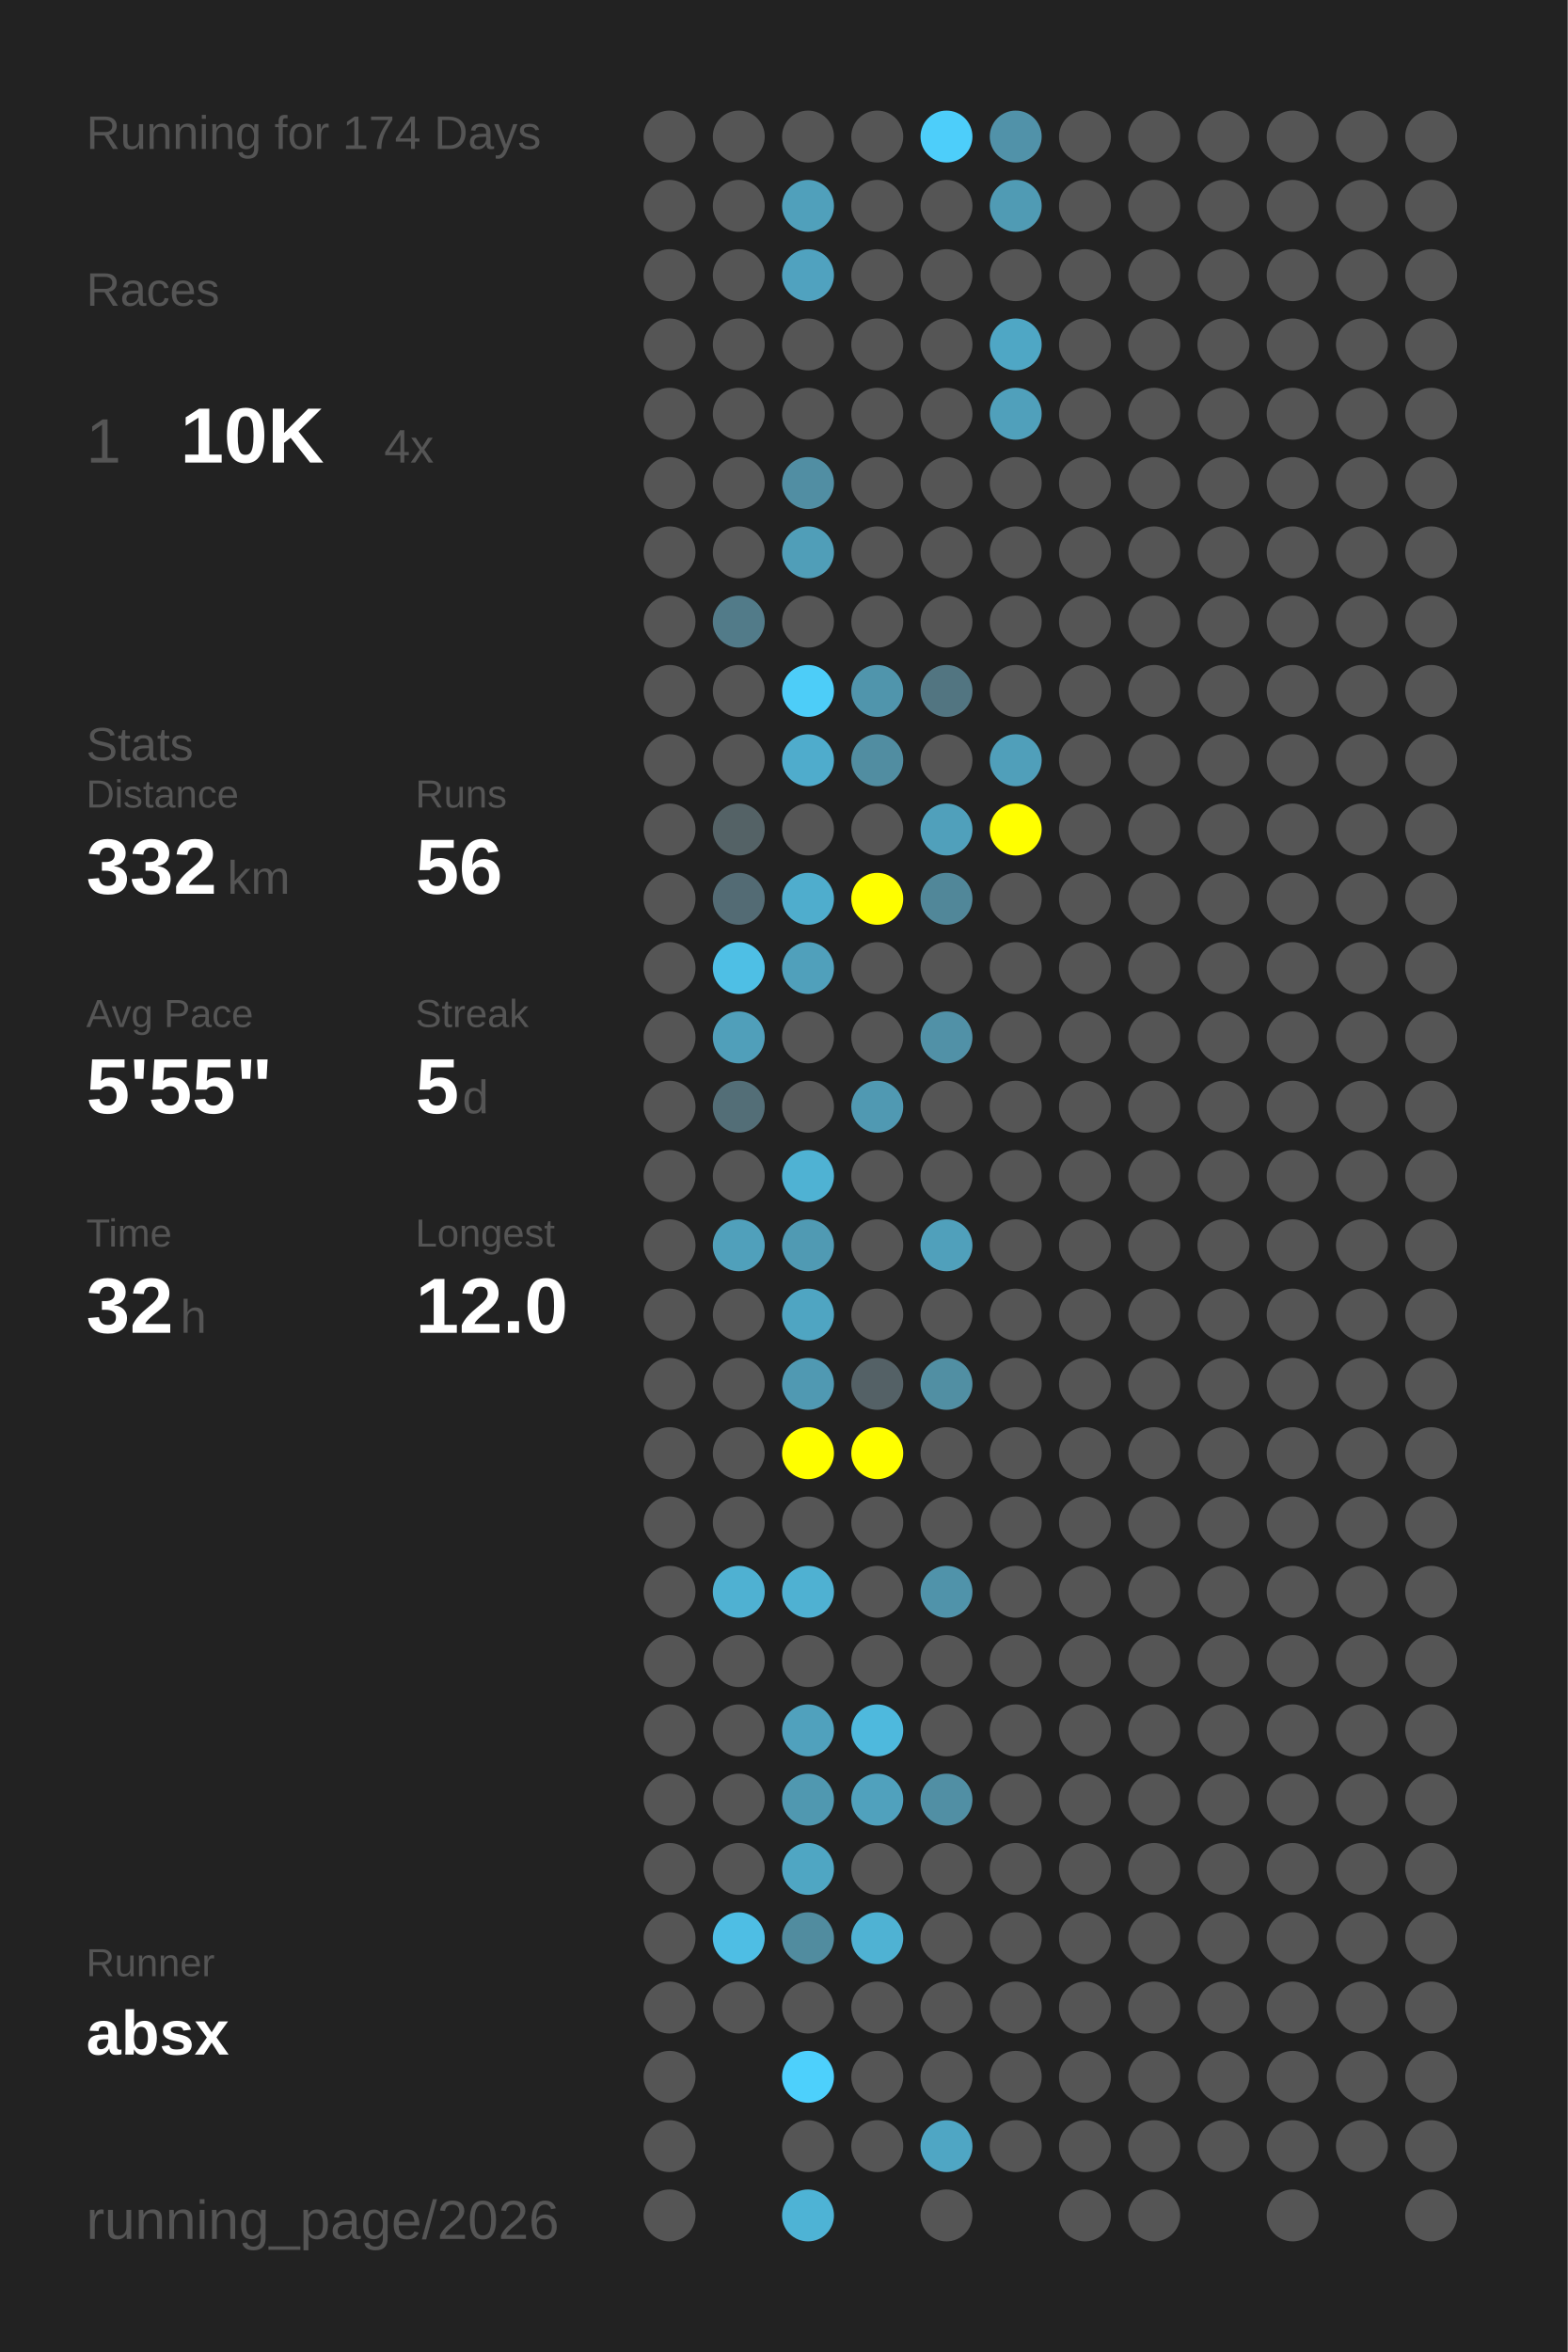
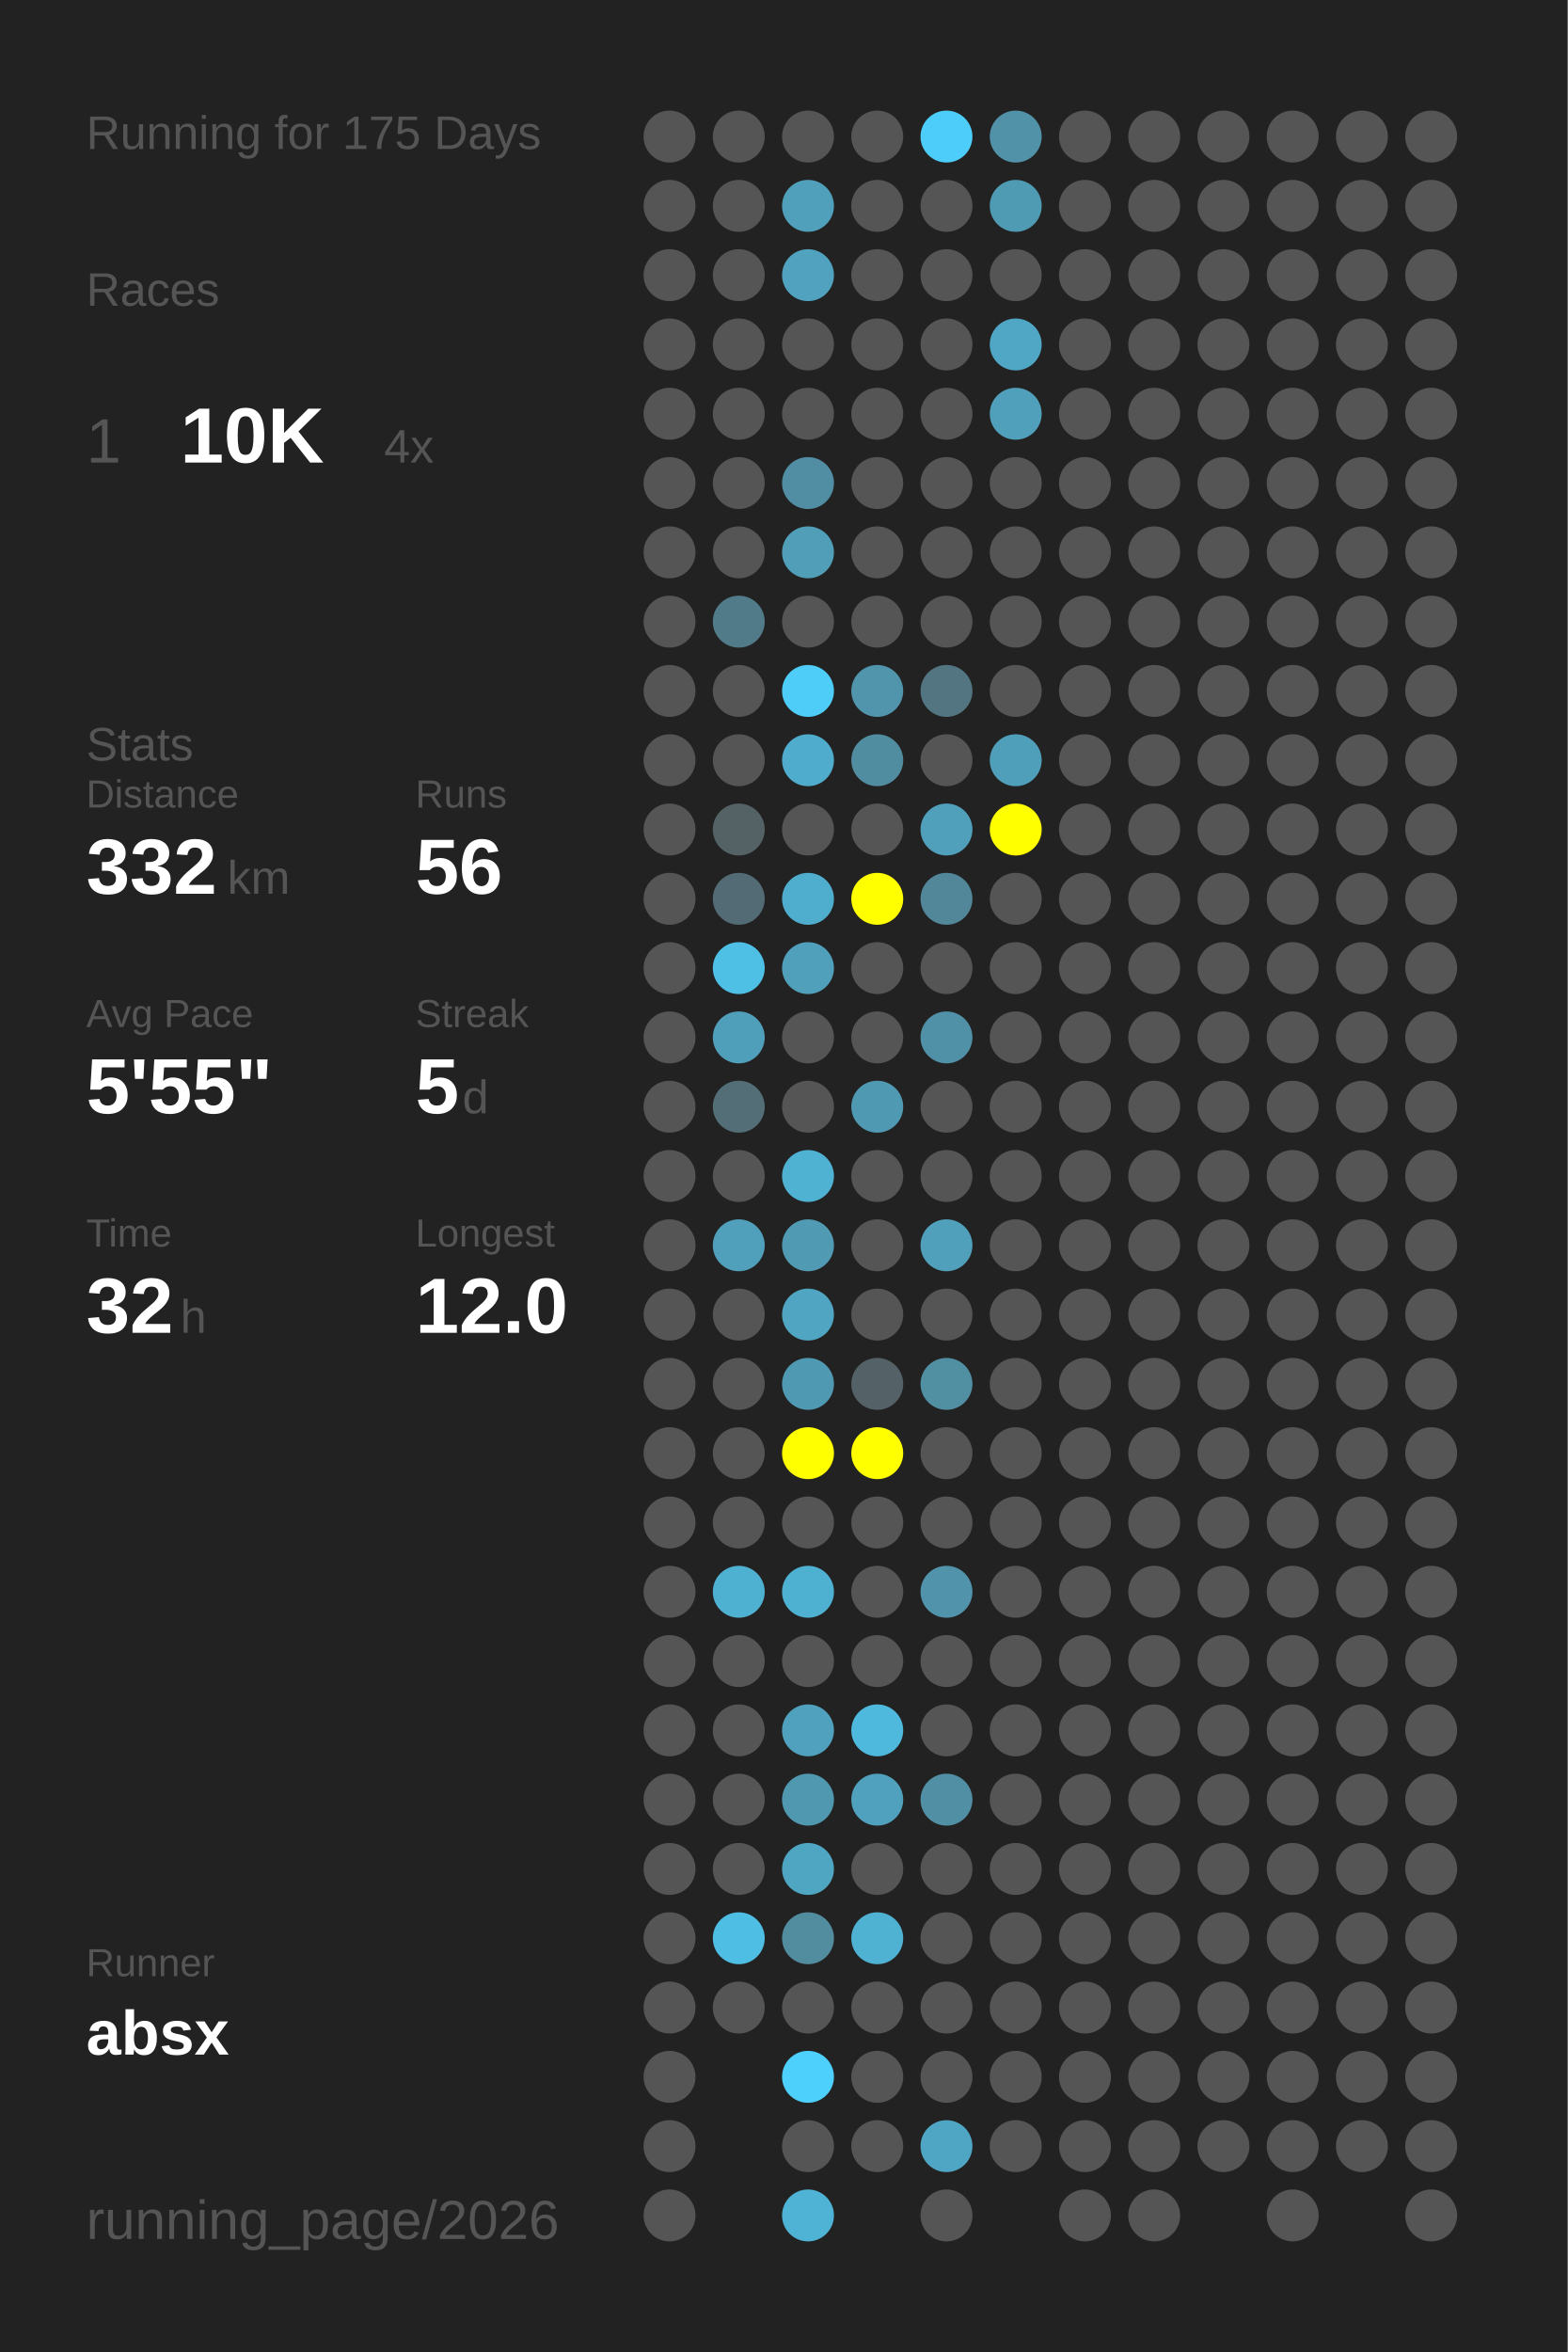
<svg xmlns="http://www.w3.org/2000/svg" baseProfile="full" height="300mm" version="1.1" viewBox="0,0,200,300" width="200mm">
  <defs />
  <rect fill="#222222" height="300" width="200" x="0" y="0" />
-   <text fill="#555555" style="font-size:6px; font-family:Arial;" x="11" y="19">Running for 174 Days</text>
+   <text fill="#555555" style="font-size:6px; font-family:Arial;" x="11" y="19">Running for 175 Days</text>
  <text fill="#555555" style="font-size:6px; font-family:Arial;" x="11" y="39">Races</text>
  <text fill="#555555" style="font-size:8px; font-family:Arial;" x="11" y="59">1</text>
  <text fill="#FFFFFF" style="font-size:10px; font-family:Arial; font-weight:bold;" x="23" y="59">10K</text>
  <text fill="#555555" style="font-size:6px; font-family:Arial;" x="49" y="59">4x</text>
  <text fill="#555555" style="font-size:6px; font-family:Arial;" x="11" y="97">Stats</text>
  <text fill="#555555" style="font-size:5px; font-family:Arial;" x="11" y="103">Distance</text>
  <text fill="#FFFFFF" style="font-size:10px; font-family:Arial; font-weight:bold;" x="11" y="114">332</text>
  <text fill="#555555" style="font-size:6px; font-family:Arial;" x="29" y="114">km</text>
  <text fill="#555555" style="font-size:5px; font-family:Arial;" x="53" y="103">Runs</text>
  <text fill="#FFFFFF" style="font-size:10px; font-family:Arial; font-weight:bold;" x="53" y="114">56</text>
  <text fill="#555555" style="font-size:5px; font-family:Arial;" x="11" y="131">Avg Pace</text>
  <text fill="#FFFFFF" style="font-size:10px; font-family:Arial; font-weight:bold;" x="11" y="142">5'55"</text>
  <text fill="#555555" style="font-size:5px; font-family:Arial;" x="53" y="131">Streak</text>
  <text fill="#FFFFFF" style="font-size:10px; font-family:Arial; font-weight:bold;" x="53" y="142">5</text>
  <text fill="#555555" style="font-size:6px; font-family:Arial;" x="59" y="142">d</text>
  <text fill="#555555" style="font-size:5px; font-family:Arial;" x="11" y="159">Time</text>
  <text fill="#FFFFFF" style="font-size:10px; font-family:Arial; font-weight:bold;" x="11" y="170">32</text>
  <text fill="#555555" style="font-size:6px; font-family:Arial;" x="23" y="170">h</text>
  <text fill="#555555" style="font-size:5px; font-family:Arial;" x="53" y="159">Longest</text>
  <text fill="#FFFFFF" style="font-size:10px; font-family:Arial; font-weight:bold;" x="53" y="170">12.0</text>
  <text fill="#555555" style="font-size:5px; font-family:Arial;" x="11" y="252.065">Runner</text>
  <text fill="#FFFFFF" style="font-size:8px; font-family:Arial; font-weight:bold;" x="11" y="262.065">absx</text>
  <text fill="#555555" style="font-size:7px; font-family:Arial;" x="11" y="285.581">running_page/2026</text>
  <circle cx="85.417" cy="17.419" fill="#555555" r="3.312" />
  <circle cx="85.417" cy="26.258" fill="#555555" r="3.312" />
  <circle cx="85.417" cy="35.097" fill="#555555" r="3.312" />
  <circle cx="85.417" cy="43.935" fill="#555555" r="3.312" />
  <circle cx="85.417" cy="52.774" fill="#555555" r="3.312" />
  <circle cx="85.417" cy="61.613" fill="#555555" r="3.312" />
  <circle cx="85.417" cy="70.452" fill="#555555" r="3.312" />
  <circle cx="85.417" cy="79.29" fill="#555555" r="3.312" />
  <circle cx="85.417" cy="88.129" fill="#555555" r="3.312" />
  <circle cx="85.417" cy="96.968" fill="#555555" r="3.312" />
  <circle cx="85.417" cy="105.806" fill="#555555" r="3.312" />
  <circle cx="85.417" cy="114.645" fill="#555555" r="3.312" />
  <circle cx="85.417" cy="123.484" fill="#555555" r="3.312" />
  <circle cx="85.417" cy="132.323" fill="#555555" r="3.312" />
  <circle cx="85.417" cy="141.161" fill="#555555" r="3.312" />
  <circle cx="85.417" cy="150" fill="#555555" r="3.312" />
  <circle cx="85.417" cy="158.839" fill="#555555" r="3.312" />
  <circle cx="85.417" cy="167.677" fill="#555555" r="3.312" />
  <circle cx="85.417" cy="176.516" fill="#555555" r="3.312" />
  <circle cx="85.417" cy="185.355" fill="#555555" r="3.312" />
  <circle cx="85.417" cy="194.194" fill="#555555" r="3.312" />
  <circle cx="85.417" cy="203.032" fill="#555555" r="3.312" />
  <circle cx="85.417" cy="211.871" fill="#555555" r="3.312" />
  <circle cx="85.417" cy="220.71" fill="#555555" r="3.312" />
  <circle cx="85.417" cy="229.548" fill="#555555" r="3.312" />
  <circle cx="85.417" cy="238.387" fill="#555555" r="3.312" />
  <circle cx="85.417" cy="247.226" fill="#555555" r="3.312" />
  <circle cx="85.417" cy="256.065" fill="#555555" r="3.312" />
  <circle cx="85.417" cy="264.903" fill="#555555" r="3.312" />
  <circle cx="85.417" cy="273.742" fill="#555555" r="3.312" />
  <circle cx="85.417" cy="282.581" fill="#555555" r="3.312" />
  <circle cx="94.25" cy="17.419" fill="#555555" r="3.312" />
  <circle cx="94.25" cy="26.258" fill="#555555" r="3.312" />
  <circle cx="94.25" cy="35.097" fill="#555555" r="3.312" />
  <circle cx="94.25" cy="43.935" fill="#555555" r="3.312" />
  <circle cx="94.25" cy="52.774" fill="#555555" r="3.312" />
  <circle cx="94.25" cy="61.613" fill="#555555" r="3.312" />
  <circle cx="94.25" cy="70.452" fill="#555555" r="3.312" />
  <circle cx="94.25" cy="79.29" fill="#527b89" r="3.312" />
  <circle cx="94.25" cy="88.129" fill="#555555" r="3.312" />
  <circle cx="94.25" cy="96.968" fill="#555555" r="3.312" />
  <circle cx="94.25" cy="105.806" fill="#546266" r="3.312" />
  <circle cx="94.25" cy="114.645" fill="#536b74" r="3.312" />
  <circle cx="94.25" cy="123.484" fill="#4ebfe5" r="3.312" />
  <circle cx="94.25" cy="132.323" fill="#509fba" r="3.312" />
  <circle cx="94.25" cy="141.161" fill="#536e77" r="3.312" />
  <circle cx="94.25" cy="150" fill="#555555" r="3.312" />
  <circle cx="94.25" cy="158.839" fill="#50a0bb" r="3.312" />
  <circle cx="94.25" cy="167.677" fill="#555555" r="3.312" />
  <circle cx="94.25" cy="176.516" fill="#555555" r="3.312" />
  <circle cx="94.25" cy="185.355" fill="#555555" r="3.312" />
  <circle cx="94.25" cy="194.194" fill="#555555" r="3.312" />
  <circle cx="94.25" cy="203.032" fill="#4fb1d2" r="3.312" />
  <circle cx="94.25" cy="211.871" fill="#555555" r="3.312" />
  <circle cx="94.25" cy="220.71" fill="#555555" r="3.312" />
  <circle cx="94.25" cy="229.548" fill="#555555" r="3.312" />
  <circle cx="94.25" cy="238.387" fill="#555555" r="3.312" />
  <circle cx="94.25" cy="247.226" fill="#4ebee4" r="3.312" />
  <circle cx="94.25" cy="256.065" fill="#555555" r="3.312" />
  <circle cx="103.083" cy="17.419" fill="#555555" r="3.312" />
  <circle cx="103.083" cy="26.258" fill="#50a0bb" r="3.312" />
  <circle cx="103.083" cy="35.097" fill="#50a2bf" r="3.312" />
  <circle cx="103.083" cy="43.935" fill="#555555" r="3.312" />
  <circle cx="103.083" cy="52.774" fill="#555555" r="3.312" />
  <circle cx="103.083" cy="61.613" fill="#518ea3" r="3.312" />
  <circle cx="103.083" cy="70.452" fill="#509eb8" r="3.312" />
  <circle cx="103.083" cy="79.29" fill="#555555" r="3.312" />
  <circle cx="103.083" cy="88.129" fill="#4dcdf8" r="3.312" />
  <circle cx="103.083" cy="96.968" fill="#4faccc" r="3.312" />
  <circle cx="103.083" cy="105.806" fill="#555555" r="3.312" />
  <circle cx="103.083" cy="114.645" fill="#4fadcd" r="3.312" />
  <circle cx="103.083" cy="123.484" fill="#50a0bb" r="3.312" />
  <circle cx="103.083" cy="132.323" fill="#555555" r="3.312" />
  <circle cx="103.083" cy="141.161" fill="#555555" r="3.312" />
  <circle cx="103.083" cy="150" fill="#4fb2d3" r="3.312" />
  <circle cx="103.083" cy="158.839" fill="#509ab3" r="3.312" />
  <circle cx="103.083" cy="167.677" fill="#4fa5c2" r="3.312" />
  <circle cx="103.083" cy="176.516" fill="#5099b2" r="3.312" />
  <circle cx="103.083" cy="185.355" fill="#FFFF00" r="3.312" />
  <circle cx="103.083" cy="194.194" fill="#555555" r="3.312" />
  <circle cx="103.083" cy="203.032" fill="#4fb1d2" r="3.312" />
  <circle cx="103.083" cy="211.871" fill="#555555" r="3.312" />
  <circle cx="103.083" cy="220.71" fill="#50a1bd" r="3.312" />
  <circle cx="103.083" cy="229.548" fill="#5098b0" r="3.312" />
  <circle cx="103.083" cy="238.387" fill="#4fa6c3" r="3.312" />
  <circle cx="103.083" cy="247.226" fill="#518c9f" r="3.312" />
  <circle cx="103.083" cy="256.065" fill="#555555" r="3.312" />
  <circle cx="103.083" cy="264.903" fill="#4dd0fc" r="3.312" />
  <circle cx="103.083" cy="273.742" fill="#555555" r="3.312" />
  <circle cx="103.083" cy="282.581" fill="#4eb3d5" r="3.312" />
  <circle cx="111.917" cy="17.419" fill="#555555" r="3.312" />
  <circle cx="111.917" cy="26.258" fill="#555555" r="3.312" />
  <circle cx="111.917" cy="35.097" fill="#555555" r="3.312" />
  <circle cx="111.917" cy="43.935" fill="#555555" r="3.312" />
  <circle cx="111.917" cy="52.774" fill="#555555" r="3.312" />
  <circle cx="111.917" cy="61.613" fill="#555555" r="3.312" />
  <circle cx="111.917" cy="70.452" fill="#555555" r="3.312" />
  <circle cx="111.917" cy="79.29" fill="#555555" r="3.312" />
  <circle cx="111.917" cy="88.129" fill="#5095ac" r="3.312" />
  <circle cx="111.917" cy="96.968" fill="#518da1" r="3.312" />
  <circle cx="111.917" cy="105.806" fill="#555555" r="3.312" />
  <circle cx="111.917" cy="114.645" fill="#FFFF00" r="3.312" />
  <circle cx="111.917" cy="123.484" fill="#555555" r="3.312" />
  <circle cx="111.917" cy="132.323" fill="#555555" r="3.312" />
  <circle cx="111.917" cy="141.161" fill="#5099b2" r="3.312" />
  <circle cx="111.917" cy="150" fill="#555555" r="3.312" />
  <circle cx="111.917" cy="158.839" fill="#555555" r="3.312" />
  <circle cx="111.917" cy="167.677" fill="#555555" r="3.312" />
  <circle cx="111.917" cy="176.516" fill="#546166" r="3.312" />
  <circle cx="111.917" cy="185.355" fill="#FFFF00" r="3.312" />
  <circle cx="111.917" cy="194.194" fill="#555555" r="3.312" />
  <circle cx="111.917" cy="203.032" fill="#555555" r="3.312" />
  <circle cx="111.917" cy="211.871" fill="#555555" r="3.312" />
  <circle cx="111.917" cy="220.71" fill="#4eb9dd" r="3.312" />
  <circle cx="111.917" cy="229.548" fill="#50a1bd" r="3.312" />
  <circle cx="111.917" cy="238.387" fill="#555555" r="3.312" />
  <circle cx="111.917" cy="247.226" fill="#4fb2d3" r="3.312" />
  <circle cx="111.917" cy="256.065" fill="#555555" r="3.312" />
  <circle cx="111.917" cy="264.903" fill="#555555" r="3.312" />
  <circle cx="111.917" cy="273.742" fill="#555555" r="3.312" />
  <circle cx="120.75" cy="17.419" fill="#4dcefa" r="3.312" />
  <circle cx="120.75" cy="26.258" fill="#555555" r="3.312" />
  <circle cx="120.75" cy="35.097" fill="#555555" r="3.312" />
  <circle cx="120.75" cy="43.935" fill="#555555" r="3.312" />
  <circle cx="120.75" cy="52.774" fill="#555555" r="3.312" />
  <circle cx="120.75" cy="61.613" fill="#555555" r="3.312" />
  <circle cx="120.75" cy="70.452" fill="#555555" r="3.312" />
  <circle cx="120.75" cy="79.29" fill="#555555" r="3.312" />
  <circle cx="120.75" cy="88.129" fill="#527581" r="3.312" />
  <circle cx="120.75" cy="96.968" fill="#555555" r="3.312" />
  <circle cx="120.75" cy="105.806" fill="#50a0bb" r="3.312" />
  <circle cx="120.75" cy="114.645" fill="#518799" r="3.312" />
  <circle cx="120.75" cy="123.484" fill="#555555" r="3.312" />
  <circle cx="120.75" cy="132.323" fill="#5191a7" r="3.312" />
  <circle cx="120.75" cy="141.161" fill="#555555" r="3.312" />
  <circle cx="120.75" cy="150" fill="#555555" r="3.312" />
  <circle cx="120.75" cy="158.839" fill="#50a0bb" r="3.312" />
  <circle cx="120.75" cy="167.677" fill="#555555" r="3.312" />
  <circle cx="120.75" cy="176.516" fill="#518fa3" r="3.312" />
  <circle cx="120.75" cy="185.355" fill="#555555" r="3.312" />
  <circle cx="120.75" cy="194.194" fill="#555555" r="3.312" />
  <circle cx="120.75" cy="203.032" fill="#5093aa" r="3.312" />
  <circle cx="120.75" cy="211.871" fill="#555555" r="3.312" />
  <circle cx="120.75" cy="220.71" fill="#555555" r="3.312" />
  <circle cx="120.75" cy="229.548" fill="#518fa4" r="3.312" />
  <circle cx="120.75" cy="238.387" fill="#555555" r="3.312" />
  <circle cx="120.75" cy="247.226" fill="#555555" r="3.312" />
  <circle cx="120.75" cy="256.065" fill="#555555" r="3.312" />
  <circle cx="120.75" cy="264.903" fill="#555555" r="3.312" />
  <circle cx="120.75" cy="273.742" fill="#4fa6c4" r="3.312" />
  <circle cx="120.75" cy="282.581" fill="#555555" r="3.312" />
  <circle cx="129.583" cy="17.419" fill="#5192a9" r="3.312" />
  <circle cx="129.583" cy="26.258" fill="#509bb4" r="3.312" />
  <circle cx="129.583" cy="35.097" fill="#555555" r="3.312" />
  <circle cx="129.583" cy="43.935" fill="#4fa7c5" r="3.312" />
  <circle cx="129.583" cy="52.774" fill="#50a0bb" r="3.312" />
  <circle cx="129.583" cy="61.613" fill="#555555" r="3.312" />
  <circle cx="129.583" cy="70.452" fill="#555555" r="3.312" />
  <circle cx="129.583" cy="79.29" fill="#555555" r="3.312" />
  <circle cx="129.583" cy="88.129" fill="#555555" r="3.312" />
  <circle cx="129.583" cy="96.968" fill="#509fba" r="3.312" />
  <circle cx="129.583" cy="105.806" fill="#FFFF00" r="3.312" />
  <circle cx="129.583" cy="114.645" fill="#555555" r="3.312" />
  <circle cx="129.583" cy="123.484" fill="#555555" r="3.312" />
  <circle cx="129.583" cy="132.323" fill="#555555" r="3.312" />
  <circle cx="129.583" cy="141.161" fill="#555555" r="3.312" />
  <circle cx="129.583" cy="150" fill="#555555" r="3.312" />
  <circle cx="129.583" cy="158.839" fill="#555555" r="3.312" />
  <circle cx="129.583" cy="167.677" fill="#555555" r="3.312" />
  <circle cx="129.583" cy="176.516" fill="#555555" r="3.312" />
  <circle cx="129.583" cy="185.355" fill="#555555" r="3.312" />
  <circle cx="129.583" cy="194.194" fill="#555555" r="3.312" />
  <circle cx="129.583" cy="203.032" fill="#555555" r="3.312" />
  <circle cx="129.583" cy="211.871" fill="#555555" r="3.312" />
  <circle cx="129.583" cy="220.71" fill="#555555" r="3.312" />
  <circle cx="129.583" cy="229.548" fill="#555555" r="3.312" />
  <circle cx="129.583" cy="238.387" fill="#555555" r="3.312" />
  <circle cx="129.583" cy="247.226" fill="#555555" r="3.312" />
  <circle cx="129.583" cy="256.065" fill="#555555" r="3.312" />
  <circle cx="129.583" cy="264.903" fill="#555555" r="3.312" />
  <circle cx="129.583" cy="273.742" fill="#555555" r="3.312" />
  <circle cx="138.417" cy="17.419" fill="#555555" r="3.312" />
  <circle cx="138.417" cy="26.258" fill="#555555" r="3.312" />
  <circle cx="138.417" cy="35.097" fill="#555555" r="3.312" />
  <circle cx="138.417" cy="43.935" fill="#555555" r="3.312" />
  <circle cx="138.417" cy="52.774" fill="#555555" r="3.312" />
  <circle cx="138.417" cy="61.613" fill="#555555" r="3.312" />
  <circle cx="138.417" cy="70.452" fill="#555555" r="3.312" />
  <circle cx="138.417" cy="79.29" fill="#555555" r="3.312" />
  <circle cx="138.417" cy="88.129" fill="#555555" r="3.312" />
  <circle cx="138.417" cy="96.968" fill="#555555" r="3.312" />
  <circle cx="138.417" cy="105.806" fill="#555555" r="3.312" />
  <circle cx="138.417" cy="114.645" fill="#555555" r="3.312" />
  <circle cx="138.417" cy="123.484" fill="#555555" r="3.312" />
  <circle cx="138.417" cy="132.323" fill="#555555" r="3.312" />
  <circle cx="138.417" cy="141.161" fill="#555555" r="3.312" />
  <circle cx="138.417" cy="150" fill="#555555" r="3.312" />
  <circle cx="138.417" cy="158.839" fill="#555555" r="3.312" />
  <circle cx="138.417" cy="167.677" fill="#555555" r="3.312" />
  <circle cx="138.417" cy="176.516" fill="#555555" r="3.312" />
  <circle cx="138.417" cy="185.355" fill="#555555" r="3.312" />
  <circle cx="138.417" cy="194.194" fill="#555555" r="3.312" />
  <circle cx="138.417" cy="203.032" fill="#555555" r="3.312" />
  <circle cx="138.417" cy="211.871" fill="#555555" r="3.312" />
  <circle cx="138.417" cy="220.71" fill="#555555" r="3.312" />
  <circle cx="138.417" cy="229.548" fill="#555555" r="3.312" />
  <circle cx="138.417" cy="238.387" fill="#555555" r="3.312" />
  <circle cx="138.417" cy="247.226" fill="#555555" r="3.312" />
  <circle cx="138.417" cy="256.065" fill="#555555" r="3.312" />
  <circle cx="138.417" cy="264.903" fill="#555555" r="3.312" />
  <circle cx="138.417" cy="273.742" fill="#555555" r="3.312" />
  <circle cx="138.417" cy="282.581" fill="#555555" r="3.312" />
  <circle cx="147.25" cy="17.419" fill="#555555" r="3.312" />
  <circle cx="147.25" cy="26.258" fill="#555555" r="3.312" />
  <circle cx="147.25" cy="35.097" fill="#555555" r="3.312" />
  <circle cx="147.25" cy="43.935" fill="#555555" r="3.312" />
  <circle cx="147.25" cy="52.774" fill="#555555" r="3.312" />
  <circle cx="147.25" cy="61.613" fill="#555555" r="3.312" />
  <circle cx="147.25" cy="70.452" fill="#555555" r="3.312" />
  <circle cx="147.25" cy="79.29" fill="#555555" r="3.312" />
  <circle cx="147.25" cy="88.129" fill="#555555" r="3.312" />
  <circle cx="147.25" cy="96.968" fill="#555555" r="3.312" />
  <circle cx="147.25" cy="105.806" fill="#555555" r="3.312" />
  <circle cx="147.25" cy="114.645" fill="#555555" r="3.312" />
  <circle cx="147.25" cy="123.484" fill="#555555" r="3.312" />
  <circle cx="147.25" cy="132.323" fill="#555555" r="3.312" />
  <circle cx="147.25" cy="141.161" fill="#555555" r="3.312" />
  <circle cx="147.25" cy="150" fill="#555555" r="3.312" />
  <circle cx="147.25" cy="158.839" fill="#555555" r="3.312" />
  <circle cx="147.25" cy="167.677" fill="#555555" r="3.312" />
  <circle cx="147.25" cy="176.516" fill="#555555" r="3.312" />
  <circle cx="147.25" cy="185.355" fill="#555555" r="3.312" />
  <circle cx="147.25" cy="194.194" fill="#555555" r="3.312" />
  <circle cx="147.25" cy="203.032" fill="#555555" r="3.312" />
  <circle cx="147.25" cy="211.871" fill="#555555" r="3.312" />
  <circle cx="147.25" cy="220.71" fill="#555555" r="3.312" />
  <circle cx="147.25" cy="229.548" fill="#555555" r="3.312" />
  <circle cx="147.25" cy="238.387" fill="#555555" r="3.312" />
  <circle cx="147.25" cy="247.226" fill="#555555" r="3.312" />
  <circle cx="147.25" cy="256.065" fill="#555555" r="3.312" />
  <circle cx="147.25" cy="264.903" fill="#555555" r="3.312" />
  <circle cx="147.25" cy="273.742" fill="#555555" r="3.312" />
  <circle cx="147.25" cy="282.581" fill="#555555" r="3.312" />
  <circle cx="156.083" cy="17.419" fill="#555555" r="3.312" />
  <circle cx="156.083" cy="26.258" fill="#555555" r="3.312" />
  <circle cx="156.083" cy="35.097" fill="#555555" r="3.312" />
  <circle cx="156.083" cy="43.935" fill="#555555" r="3.312" />
  <circle cx="156.083" cy="52.774" fill="#555555" r="3.312" />
  <circle cx="156.083" cy="61.613" fill="#555555" r="3.312" />
  <circle cx="156.083" cy="70.452" fill="#555555" r="3.312" />
  <circle cx="156.083" cy="79.29" fill="#555555" r="3.312" />
  <circle cx="156.083" cy="88.129" fill="#555555" r="3.312" />
  <circle cx="156.083" cy="96.968" fill="#555555" r="3.312" />
  <circle cx="156.083" cy="105.806" fill="#555555" r="3.312" />
  <circle cx="156.083" cy="114.645" fill="#555555" r="3.312" />
  <circle cx="156.083" cy="123.484" fill="#555555" r="3.312" />
  <circle cx="156.083" cy="132.323" fill="#555555" r="3.312" />
  <circle cx="156.083" cy="141.161" fill="#555555" r="3.312" />
  <circle cx="156.083" cy="150" fill="#555555" r="3.312" />
  <circle cx="156.083" cy="158.839" fill="#555555" r="3.312" />
  <circle cx="156.083" cy="167.677" fill="#555555" r="3.312" />
  <circle cx="156.083" cy="176.516" fill="#555555" r="3.312" />
  <circle cx="156.083" cy="185.355" fill="#555555" r="3.312" />
  <circle cx="156.083" cy="194.194" fill="#555555" r="3.312" />
  <circle cx="156.083" cy="203.032" fill="#555555" r="3.312" />
  <circle cx="156.083" cy="211.871" fill="#555555" r="3.312" />
  <circle cx="156.083" cy="220.71" fill="#555555" r="3.312" />
  <circle cx="156.083" cy="229.548" fill="#555555" r="3.312" />
  <circle cx="156.083" cy="238.387" fill="#555555" r="3.312" />
  <circle cx="156.083" cy="247.226" fill="#555555" r="3.312" />
  <circle cx="156.083" cy="256.065" fill="#555555" r="3.312" />
  <circle cx="156.083" cy="264.903" fill="#555555" r="3.312" />
  <circle cx="156.083" cy="273.742" fill="#555555" r="3.312" />
  <circle cx="164.917" cy="17.419" fill="#555555" r="3.312" />
  <circle cx="164.917" cy="26.258" fill="#555555" r="3.312" />
  <circle cx="164.917" cy="35.097" fill="#555555" r="3.312" />
  <circle cx="164.917" cy="43.935" fill="#555555" r="3.312" />
  <circle cx="164.917" cy="52.774" fill="#555555" r="3.312" />
  <circle cx="164.917" cy="61.613" fill="#555555" r="3.312" />
  <circle cx="164.917" cy="70.452" fill="#555555" r="3.312" />
  <circle cx="164.917" cy="79.29" fill="#555555" r="3.312" />
  <circle cx="164.917" cy="88.129" fill="#555555" r="3.312" />
  <circle cx="164.917" cy="96.968" fill="#555555" r="3.312" />
  <circle cx="164.917" cy="105.806" fill="#555555" r="3.312" />
  <circle cx="164.917" cy="114.645" fill="#555555" r="3.312" />
  <circle cx="164.917" cy="123.484" fill="#555555" r="3.312" />
  <circle cx="164.917" cy="132.323" fill="#555555" r="3.312" />
  <circle cx="164.917" cy="141.161" fill="#555555" r="3.312" />
  <circle cx="164.917" cy="150" fill="#555555" r="3.312" />
  <circle cx="164.917" cy="158.839" fill="#555555" r="3.312" />
  <circle cx="164.917" cy="167.677" fill="#555555" r="3.312" />
  <circle cx="164.917" cy="176.516" fill="#555555" r="3.312" />
  <circle cx="164.917" cy="185.355" fill="#555555" r="3.312" />
  <circle cx="164.917" cy="194.194" fill="#555555" r="3.312" />
  <circle cx="164.917" cy="203.032" fill="#555555" r="3.312" />
  <circle cx="164.917" cy="211.871" fill="#555555" r="3.312" />
  <circle cx="164.917" cy="220.71" fill="#555555" r="3.312" />
  <circle cx="164.917" cy="229.548" fill="#555555" r="3.312" />
  <circle cx="164.917" cy="238.387" fill="#555555" r="3.312" />
  <circle cx="164.917" cy="247.226" fill="#555555" r="3.312" />
  <circle cx="164.917" cy="256.065" fill="#555555" r="3.312" />
  <circle cx="164.917" cy="264.903" fill="#555555" r="3.312" />
  <circle cx="164.917" cy="273.742" fill="#555555" r="3.312" />
  <circle cx="164.917" cy="282.581" fill="#555555" r="3.312" />
  <circle cx="173.75" cy="17.419" fill="#555555" r="3.312" />
  <circle cx="173.75" cy="26.258" fill="#555555" r="3.312" />
  <circle cx="173.75" cy="35.097" fill="#555555" r="3.312" />
  <circle cx="173.75" cy="43.935" fill="#555555" r="3.312" />
  <circle cx="173.75" cy="52.774" fill="#555555" r="3.312" />
  <circle cx="173.75" cy="61.613" fill="#555555" r="3.312" />
  <circle cx="173.75" cy="70.452" fill="#555555" r="3.312" />
  <circle cx="173.75" cy="79.29" fill="#555555" r="3.312" />
  <circle cx="173.75" cy="88.129" fill="#555555" r="3.312" />
  <circle cx="173.75" cy="96.968" fill="#555555" r="3.312" />
  <circle cx="173.75" cy="105.806" fill="#555555" r="3.312" />
  <circle cx="173.75" cy="114.645" fill="#555555" r="3.312" />
  <circle cx="173.75" cy="123.484" fill="#555555" r="3.312" />
  <circle cx="173.75" cy="132.323" fill="#555555" r="3.312" />
  <circle cx="173.75" cy="141.161" fill="#555555" r="3.312" />
  <circle cx="173.75" cy="150" fill="#555555" r="3.312" />
  <circle cx="173.75" cy="158.839" fill="#555555" r="3.312" />
  <circle cx="173.75" cy="167.677" fill="#555555" r="3.312" />
  <circle cx="173.75" cy="176.516" fill="#555555" r="3.312" />
  <circle cx="173.75" cy="185.355" fill="#555555" r="3.312" />
  <circle cx="173.75" cy="194.194" fill="#555555" r="3.312" />
  <circle cx="173.75" cy="203.032" fill="#555555" r="3.312" />
  <circle cx="173.75" cy="211.871" fill="#555555" r="3.312" />
  <circle cx="173.75" cy="220.71" fill="#555555" r="3.312" />
  <circle cx="173.75" cy="229.548" fill="#555555" r="3.312" />
  <circle cx="173.75" cy="238.387" fill="#555555" r="3.312" />
  <circle cx="173.75" cy="247.226" fill="#555555" r="3.312" />
  <circle cx="173.75" cy="256.065" fill="#555555" r="3.312" />
  <circle cx="173.75" cy="264.903" fill="#555555" r="3.312" />
  <circle cx="173.75" cy="273.742" fill="#555555" r="3.312" />
  <circle cx="182.583" cy="17.419" fill="#555555" r="3.312" />
  <circle cx="182.583" cy="26.258" fill="#555555" r="3.312" />
  <circle cx="182.583" cy="35.097" fill="#555555" r="3.312" />
  <circle cx="182.583" cy="43.935" fill="#555555" r="3.312" />
  <circle cx="182.583" cy="52.774" fill="#555555" r="3.312" />
  <circle cx="182.583" cy="61.613" fill="#555555" r="3.312" />
  <circle cx="182.583" cy="70.452" fill="#555555" r="3.312" />
  <circle cx="182.583" cy="79.29" fill="#555555" r="3.312" />
  <circle cx="182.583" cy="88.129" fill="#555555" r="3.312" />
  <circle cx="182.583" cy="96.968" fill="#555555" r="3.312" />
  <circle cx="182.583" cy="105.806" fill="#555555" r="3.312" />
  <circle cx="182.583" cy="114.645" fill="#555555" r="3.312" />
  <circle cx="182.583" cy="123.484" fill="#555555" r="3.312" />
  <circle cx="182.583" cy="132.323" fill="#555555" r="3.312" />
  <circle cx="182.583" cy="141.161" fill="#555555" r="3.312" />
  <circle cx="182.583" cy="150" fill="#555555" r="3.312" />
  <circle cx="182.583" cy="158.839" fill="#555555" r="3.312" />
  <circle cx="182.583" cy="167.677" fill="#555555" r="3.312" />
  <circle cx="182.583" cy="176.516" fill="#555555" r="3.312" />
  <circle cx="182.583" cy="185.355" fill="#555555" r="3.312" />
  <circle cx="182.583" cy="194.194" fill="#555555" r="3.312" />
  <circle cx="182.583" cy="203.032" fill="#555555" r="3.312" />
  <circle cx="182.583" cy="211.871" fill="#555555" r="3.312" />
  <circle cx="182.583" cy="220.71" fill="#555555" r="3.312" />
  <circle cx="182.583" cy="229.548" fill="#555555" r="3.312" />
  <circle cx="182.583" cy="238.387" fill="#555555" r="3.312" />
  <circle cx="182.583" cy="247.226" fill="#555555" r="3.312" />
  <circle cx="182.583" cy="256.065" fill="#555555" r="3.312" />
  <circle cx="182.583" cy="264.903" fill="#555555" r="3.312" />
  <circle cx="182.583" cy="273.742" fill="#555555" r="3.312" />
  <circle cx="182.583" cy="282.581" fill="#555555" r="3.312" />
</svg>
